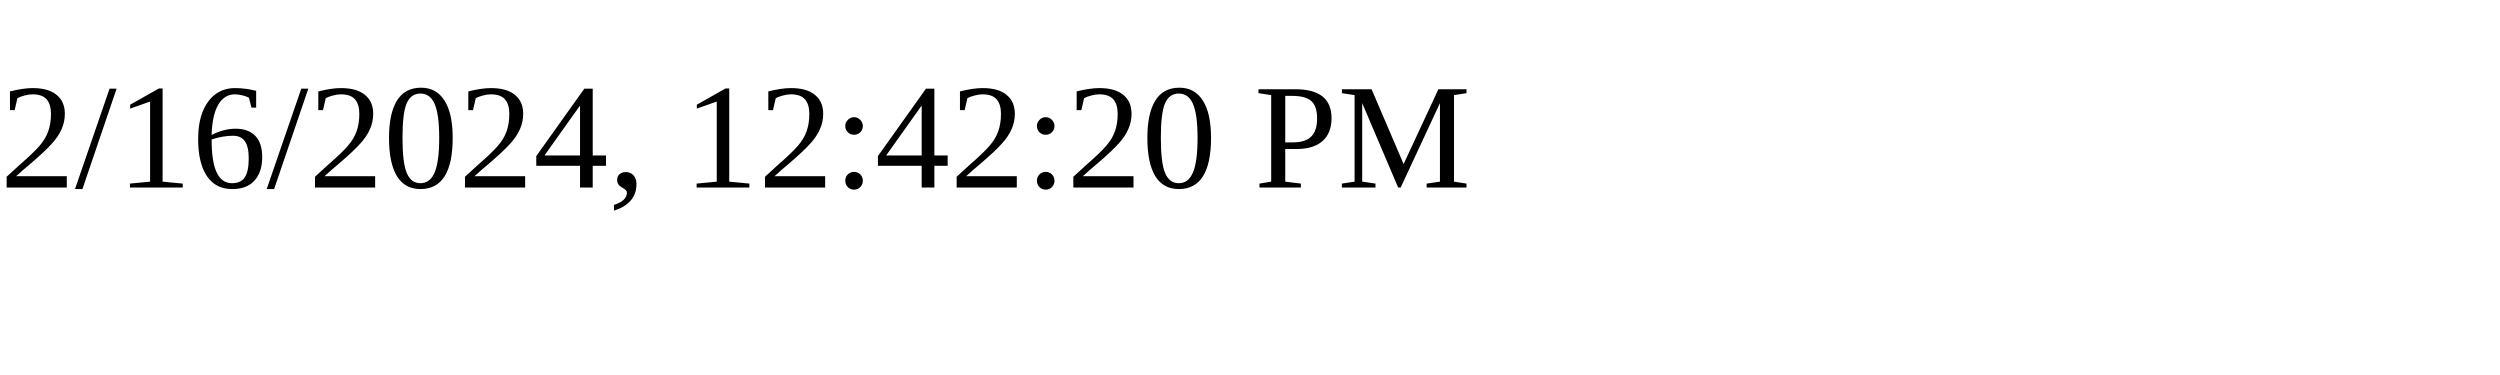
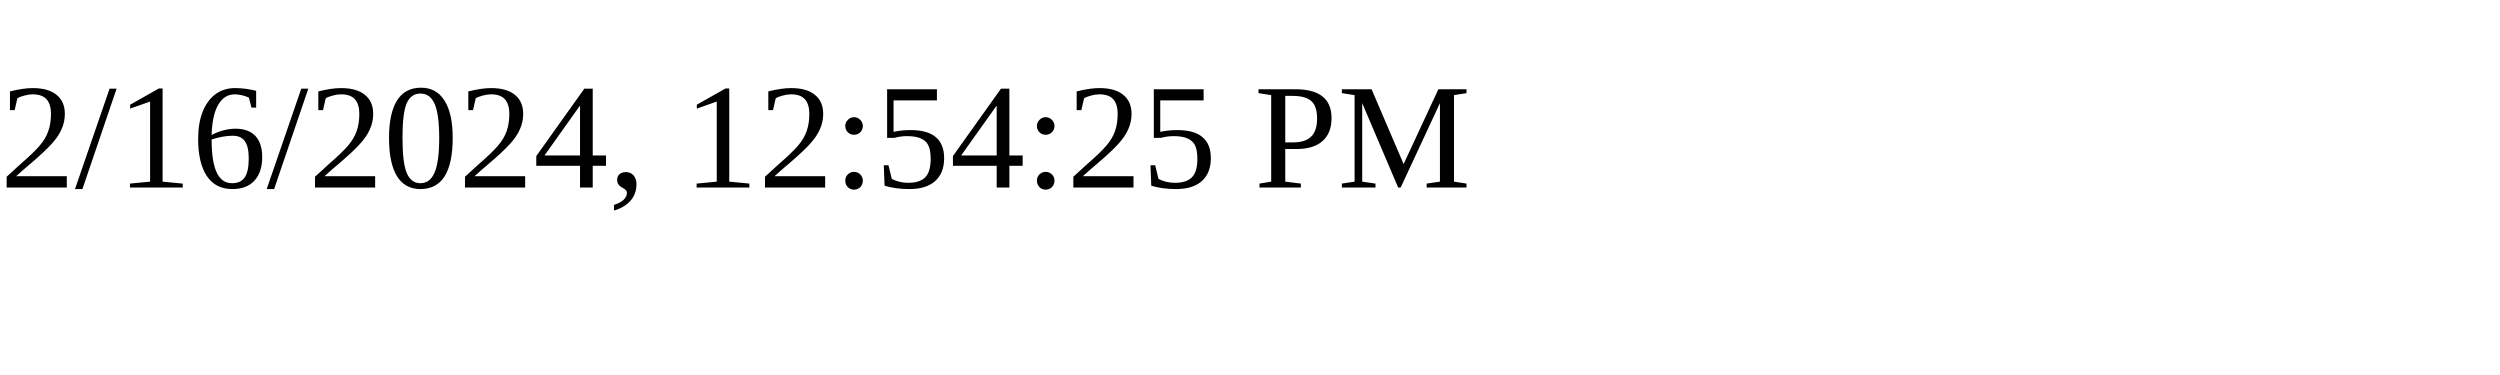
<svg xmlns="http://www.w3.org/2000/svg" height="30" width="200">
-   <text x="0" y="15">2/16/2024, 12:42:20 PM</text>
+   <text x="0" y="15">2/16/2024, 12:54:25 PM</text>
</svg>
